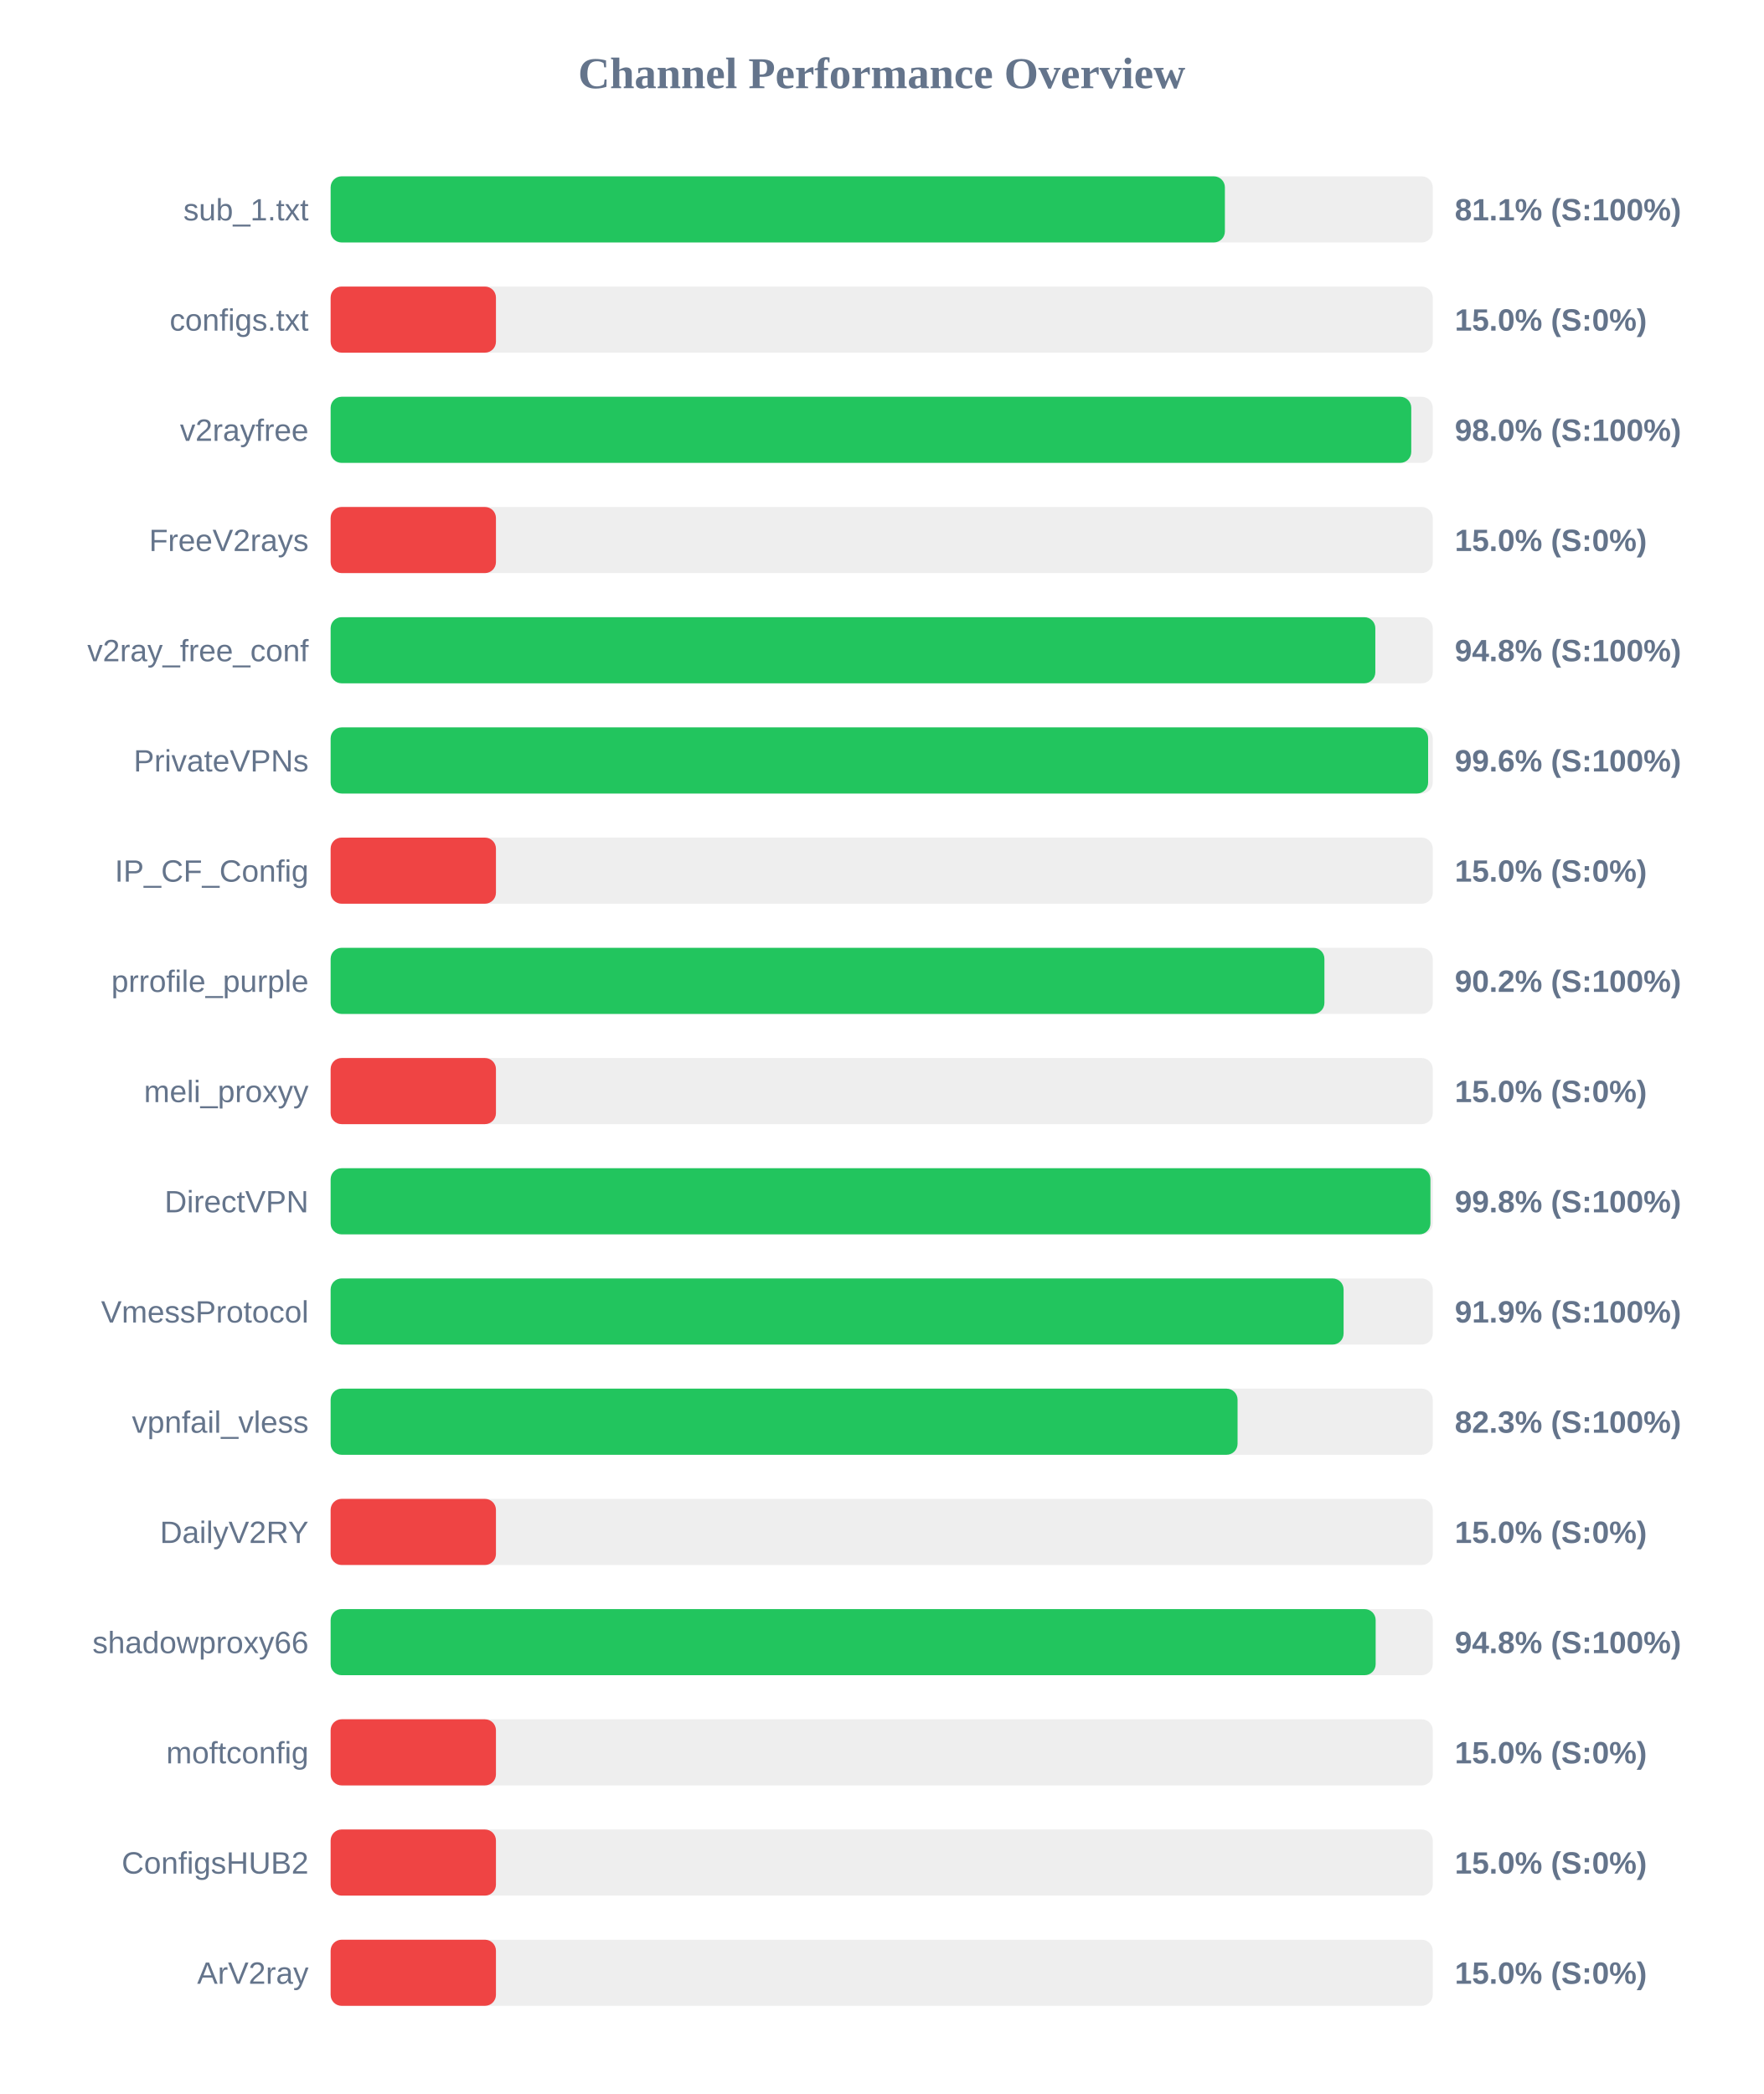
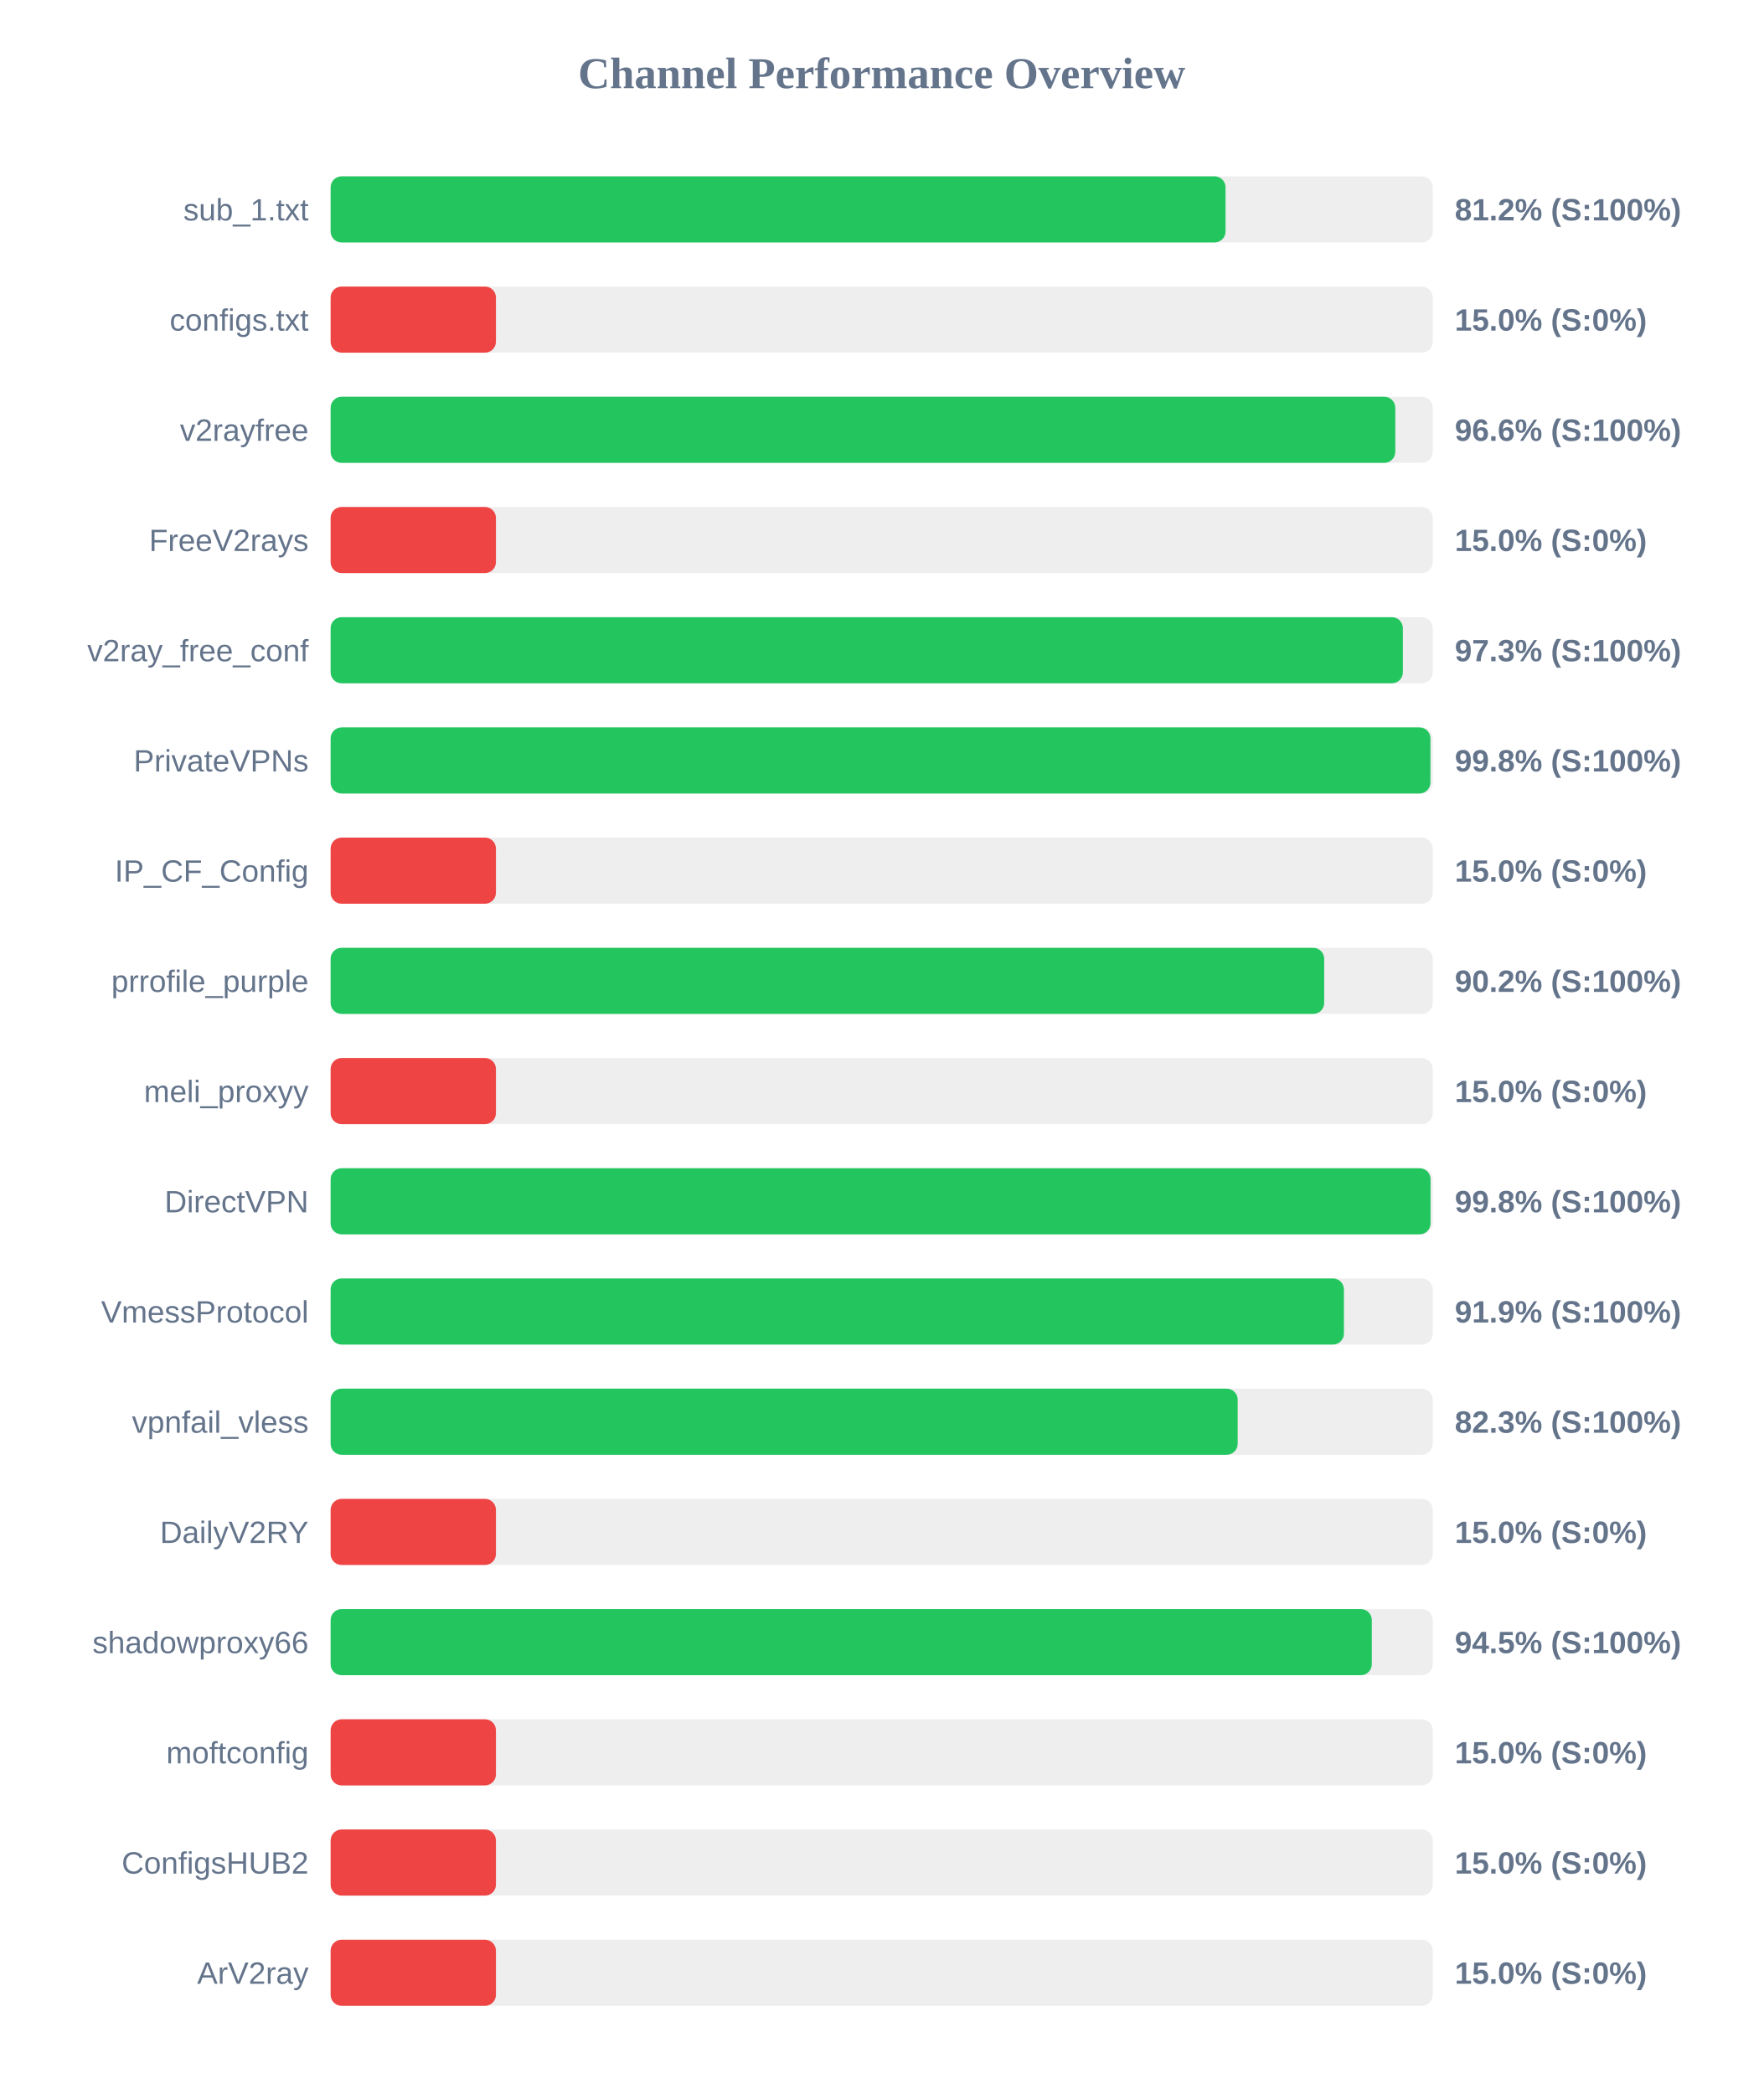
<svg xmlns="http://www.w3.org/2000/svg" width="800" height="950" version="1.1">
  <style>
        .row { font: 14px Arial; fill: #64748b; }
        .score { font: bold 14px Arial; fill: #64748b; }
    </style>
  <text x="400" y="40" text-anchor="middle" font-size="20px" font-weight="bold" fill="#64748b">Channel Performance Overview</text>
  <rect x="150" y="80" width="500" height="30" fill="#eee" rx="5" />
-   <rect x="150" y="80" width="405.7" height="30" fill="#22c55e" rx="5" />
+   <rect x="150" y="80" width="406.0" height="30" fill="#22c55e" rx="5" />
  <text x="140" y="100" text-anchor="end" class="row">sub_1.txt</text>
-   <text x="660" y="100" text-anchor="start" class="score">81.1% (S:100%)</text>
+   <text x="660" y="100" text-anchor="start" class="score">81.2% (S:100%)</text>
  <rect x="150" y="130" width="500" height="30" fill="#eee" rx="5" />
  <rect x="150" y="130" width="75.0" height="30" fill="#ef4444" rx="5" />
  <text x="140" y="150" text-anchor="end" class="row">configs.txt</text>
  <text x="660" y="150" text-anchor="start" class="score">15.0% (S:0%)</text>
  <rect x="150" y="180" width="500" height="30" fill="#eee" rx="5" />
-   <rect x="150" y="180" width="490.25" height="30" fill="#22c55e" rx="5" />
+   <rect x="150" y="180" width="483.0" height="30" fill="#22c55e" rx="5" />
  <text x="140" y="200" text-anchor="end" class="row">v2rayfree</text>
-   <text x="660" y="200" text-anchor="start" class="score">98.0% (S:100%)</text>
+   <text x="660" y="200" text-anchor="start" class="score">96.6% (S:100%)</text>
  <rect x="150" y="230" width="500" height="30" fill="#eee" rx="5" />
  <rect x="150" y="230" width="75.0" height="30" fill="#ef4444" rx="5" />
  <text x="140" y="250" text-anchor="end" class="row">FreeV2rays</text>
  <text x="660" y="250" text-anchor="start" class="score">15.0% (S:0%)</text>
  <rect x="150" y="280" width="500" height="30" fill="#eee" rx="5" />
-   <rect x="150" y="280" width="473.95" height="30" fill="#22c55e" rx="5" />
+   <rect x="150" y="280" width="486.45" height="30" fill="#22c55e" rx="5" />
  <text x="140" y="300" text-anchor="end" class="row">v2ray_free_conf</text>
-   <text x="660" y="300" text-anchor="start" class="score">94.8% (S:100%)</text>
+   <text x="660" y="300" text-anchor="start" class="score">97.3% (S:100%)</text>
  <rect x="150" y="330" width="500" height="30" fill="#eee" rx="5" />
-   <rect x="150" y="330" width="497.9" height="30" fill="#22c55e" rx="5" />
+   <rect x="150" y="330" width="498.95" height="30" fill="#22c55e" rx="5" />
  <text x="140" y="350" text-anchor="end" class="row">PrivateVPNs</text>
-   <text x="660" y="350" text-anchor="start" class="score">99.6% (S:100%)</text>
+   <text x="660" y="350" text-anchor="start" class="score">99.8% (S:100%)</text>
  <rect x="150" y="380" width="500" height="30" fill="#eee" rx="5" />
  <rect x="150" y="380" width="75.0" height="30" fill="#ef4444" rx="5" />
  <text x="140" y="400" text-anchor="end" class="row">IP_CF_Config</text>
  <text x="660" y="400" text-anchor="start" class="score">15.0% (S:0%)</text>
  <rect x="150" y="430" width="500" height="30" fill="#eee" rx="5" />
-   <rect x="150" y="430" width="450.85" height="30" fill="#22c55e" rx="5" />
+   <rect x="150" y="430" width="450.75" height="30" fill="#22c55e" rx="5" />
  <text x="140" y="450" text-anchor="end" class="row">prrofile_purple</text>
  <text x="660" y="450" text-anchor="start" class="score">90.2% (S:100%)</text>
  <rect x="150" y="480" width="500" height="30" fill="#eee" rx="5" />
  <rect x="150" y="480" width="75.0" height="30" fill="#ef4444" rx="5" />
  <text x="140" y="500" text-anchor="end" class="row">meli_proxyy</text>
  <text x="660" y="500" text-anchor="start" class="score">15.0% (S:0%)</text>
  <rect x="150" y="530" width="500" height="30" fill="#eee" rx="5" />
-   <rect x="150" y="530" width="498.95" height="30" fill="#22c55e" rx="5" />
+   <rect x="150" y="530" width="499.0" height="30" fill="#22c55e" rx="5" />
  <text x="140" y="550" text-anchor="end" class="row">DirectVPN</text>
  <text x="660" y="550" text-anchor="start" class="score">99.8% (S:100%)</text>
  <rect x="150" y="580" width="500" height="30" fill="#eee" rx="5" />
-   <rect x="150" y="580" width="459.55" height="30" fill="#22c55e" rx="5" />
+   <rect x="150" y="580" width="459.7" height="30" fill="#22c55e" rx="5" />
  <text x="140" y="600" text-anchor="end" class="row">VmessProtocol</text>
  <text x="660" y="600" text-anchor="start" class="score">91.9% (S:100%)</text>
  <rect x="150" y="630" width="500" height="30" fill="#eee" rx="5" />
-   <rect x="150" y="630" width="411.45" height="30" fill="#22c55e" rx="5" />
+   <rect x="150" y="630" width="411.5" height="30" fill="#22c55e" rx="5" />
  <text x="140" y="650" text-anchor="end" class="row">vpnfail_vless</text>
  <text x="660" y="650" text-anchor="start" class="score">82.3% (S:100%)</text>
  <rect x="150" y="680" width="500" height="30" fill="#eee" rx="5" />
  <rect x="150" y="680" width="75.0" height="30" fill="#ef4444" rx="5" />
  <text x="140" y="700" text-anchor="end" class="row">DailyV2RY</text>
  <text x="660" y="700" text-anchor="start" class="score">15.0% (S:0%)</text>
  <rect x="150" y="730" width="500" height="30" fill="#eee" rx="5" />
-   <rect x="150" y="730" width="474.1" height="30" fill="#22c55e" rx="5" />
+   <rect x="150" y="730" width="472.35" height="30" fill="#22c55e" rx="5" />
  <text x="140" y="750" text-anchor="end" class="row">shadowproxy66</text>
-   <text x="660" y="750" text-anchor="start" class="score">94.8% (S:100%)</text>
+   <text x="660" y="750" text-anchor="start" class="score">94.5% (S:100%)</text>
  <rect x="150" y="780" width="500" height="30" fill="#eee" rx="5" />
  <rect x="150" y="780" width="75.0" height="30" fill="#ef4444" rx="5" />
  <text x="140" y="800" text-anchor="end" class="row">moftconfig</text>
  <text x="660" y="800" text-anchor="start" class="score">15.0% (S:0%)</text>
  <rect x="150" y="830" width="500" height="30" fill="#eee" rx="5" />
  <rect x="150" y="830" width="75.0" height="30" fill="#ef4444" rx="5" />
  <text x="140" y="850" text-anchor="end" class="row">ConfigsHUB2</text>
  <text x="660" y="850" text-anchor="start" class="score">15.0% (S:0%)</text>
  <rect x="150" y="880" width="500" height="30" fill="#eee" rx="5" />
  <rect x="150" y="880" width="75.0" height="30" fill="#ef4444" rx="5" />
  <text x="140" y="900" text-anchor="end" class="row">ArV2ray</text>
  <text x="660" y="900" text-anchor="start" class="score">15.0% (S:0%)</text>
</svg>
